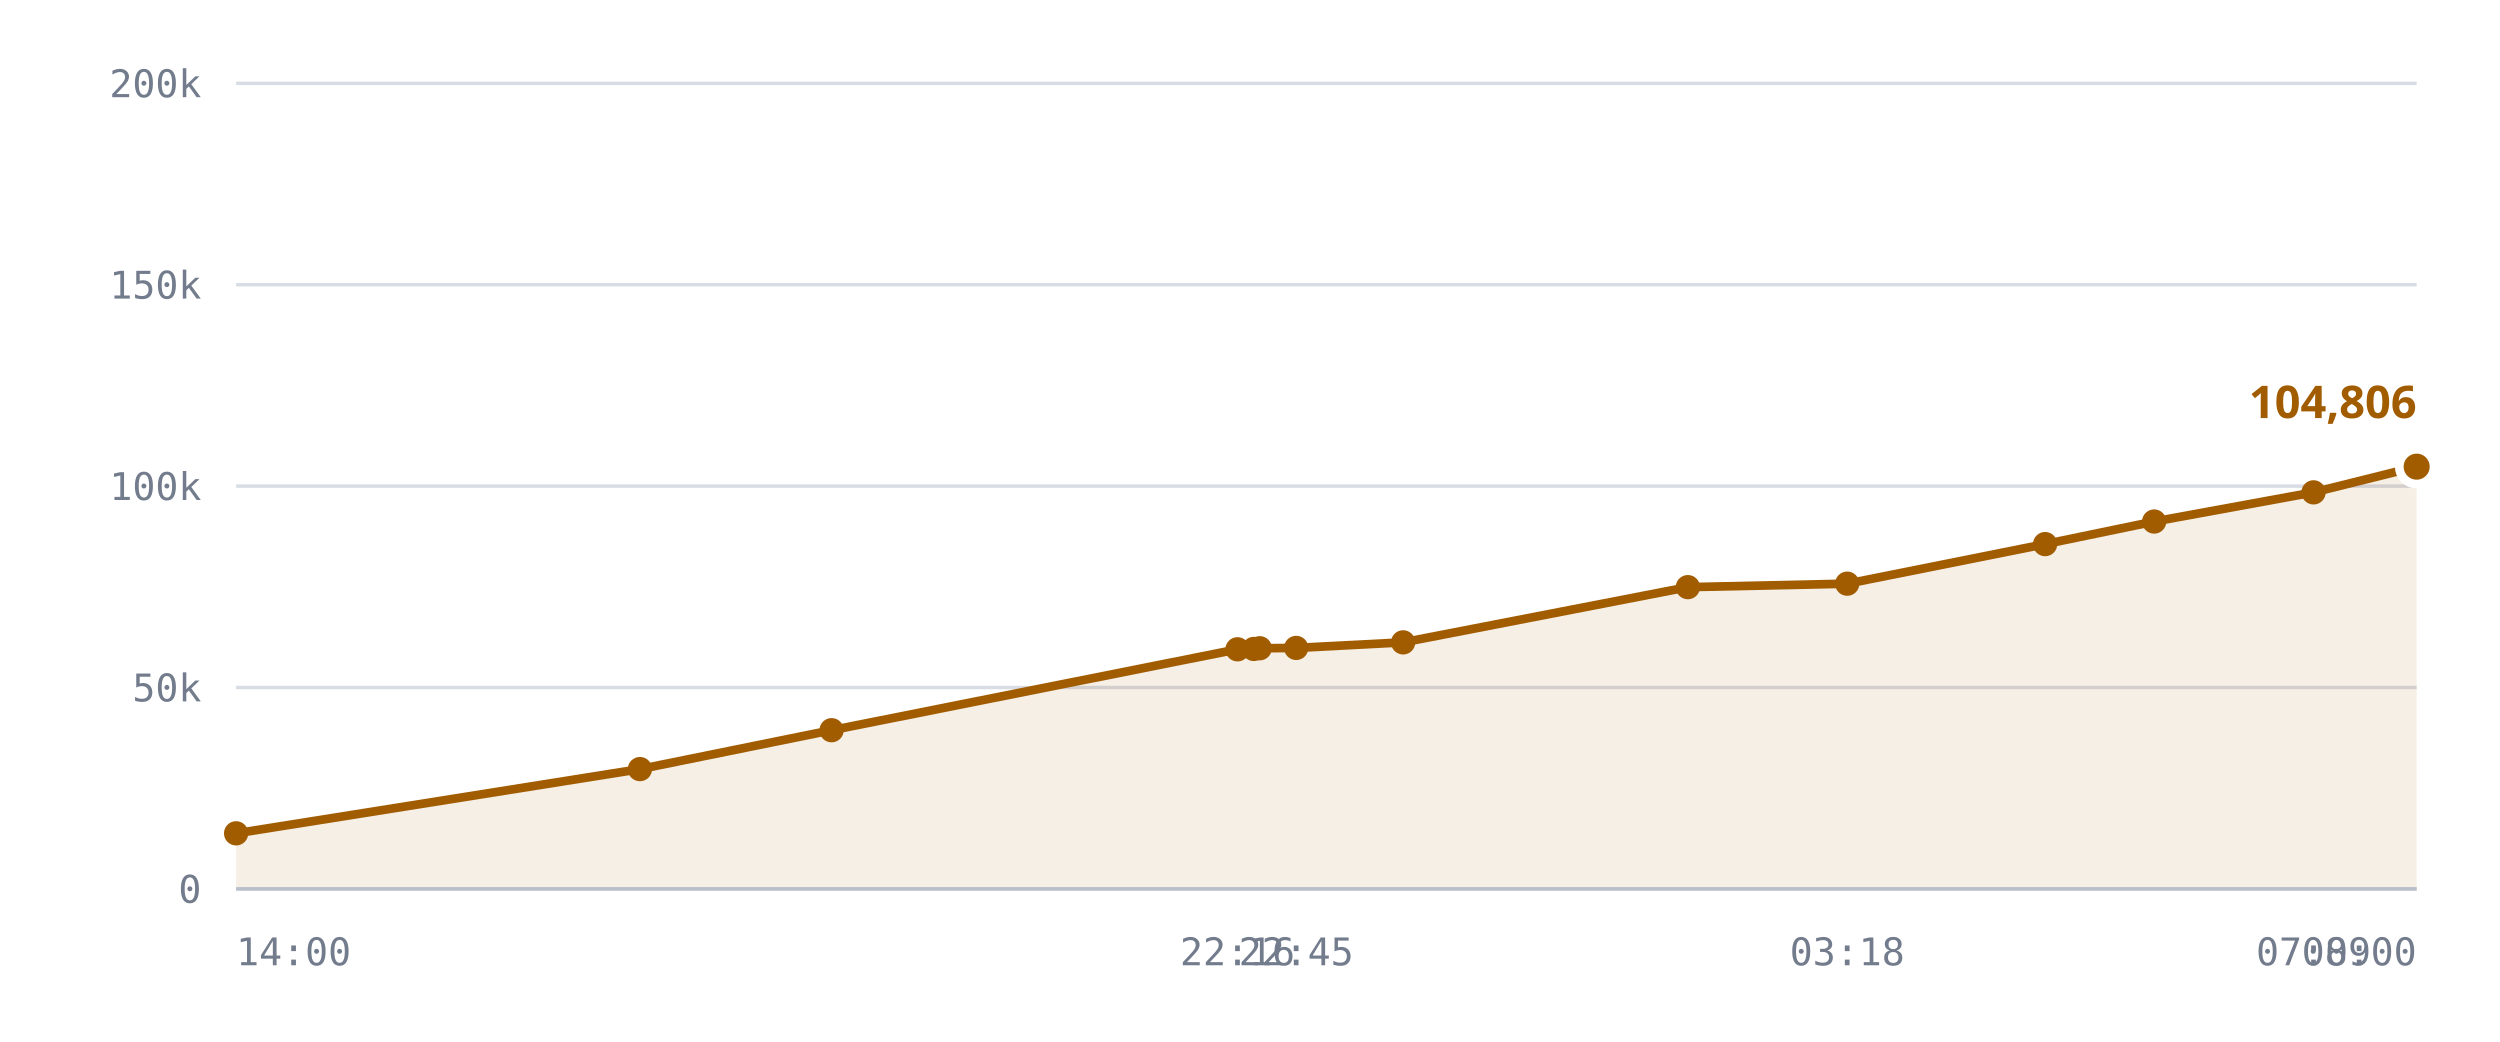
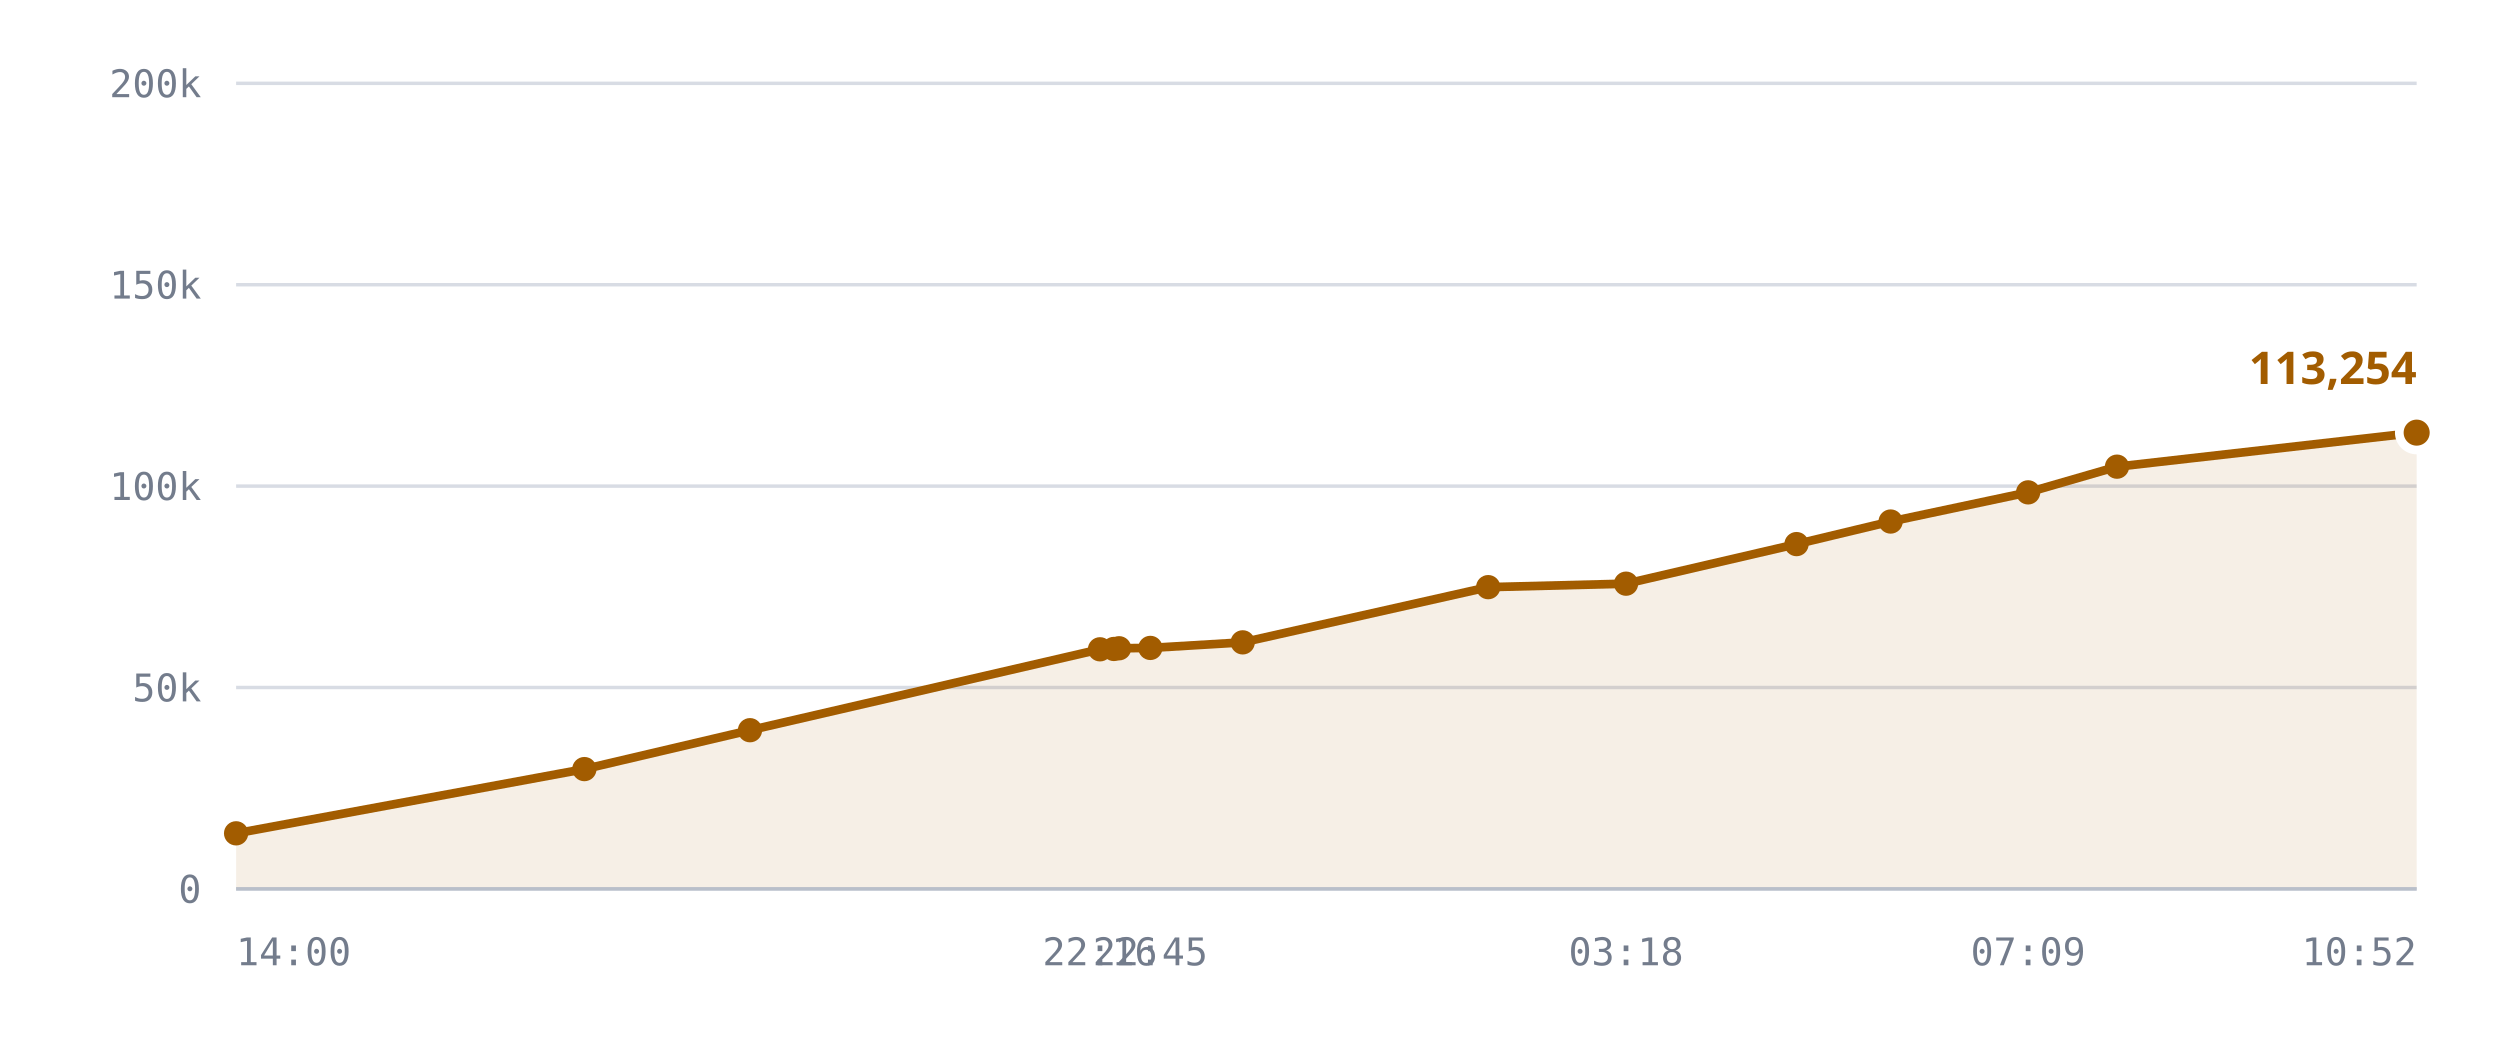
<svg xmlns="http://www.w3.org/2000/svg" viewBox="0 0 720 300" role="img" aria-label="Published DID profiles, sharded namespace">
  <style>
    .grid      { stroke: var(--chart-grid, #d8dce4); stroke-width: 1; }
    .cap       { stroke: var(--chart-cap, #9a2b22); stroke-width: 1.5; stroke-dasharray: 5 4; }
    .cap-label { fill: var(--chart-cap, #9a2b22); font: 600 11px Archivo, system-ui, sans-serif; letter-spacing: .04em; }
    .tick      { fill: var(--chart-muted, #737c8c); font: 500 11px "IBM Plex Mono", ui-monospace, monospace; }
    .tick-y    { text-anchor: end; }
    .tick-x    { text-anchor: middle; }
    .series    { fill: none; stroke: var(--chart-line, #a25c00); stroke-width: 2.5; stroke-linejoin: round; stroke-linecap: round; }
    .fill      { fill: var(--chart-fill, rgba(162,92,0,.10)); stroke: none; }
    .dot       { fill: var(--chart-line, #a25c00); }
    .dot-last  { stroke: var(--chart-bg, #fff); stroke-width: 2.5; }
    .end-label { fill: var(--chart-line, #a25c00); font: 700 13px Archivo, system-ui, sans-serif; }
    .axis      { stroke: var(--chart-axis, #b9bfca); stroke-width: 1; }
  </style>
  <line x1="68" y1="256.0" x2="696" y2="256.0" class="grid" />
  <text x="58" y="260.0" class="tick tick-y">0</text>
  <line x1="68" y1="198.0" x2="696" y2="198.0" class="grid" />
  <text x="58" y="202.0" class="tick tick-y">50k</text>
  <line x1="68" y1="140.0" x2="696" y2="140.0" class="grid" />
  <text x="58" y="144.0" class="tick tick-y">100k</text>
  <line x1="68" y1="82.0" x2="696" y2="82.0" class="grid" />
  <text x="58" y="86.0" class="tick tick-y">150k</text>
  <line x1="68" y1="24.0" x2="696" y2="24.0" class="grid" />
  <text x="58" y="28.0" class="tick tick-y">200k</text>
-   <path d="M68.0,240.0 L184.3,221.5 L239.5,210.3 L356.4,187.0 L361.1,186.9 L362.8,186.7 L373.3,186.6 L404.1,185.0 L486.1,169.1 L532.0,168.1 L589.0,156.7 L620.4,150.2 L666.3,141.8 L696.0,134.4 L696.0,256.0 L68.0,256.0 Z" class="fill" />
-   <path d="M68.0,240.0 L184.3,221.5 L239.5,210.3 L356.4,187.0 L361.1,186.9 L362.8,186.7 L373.3,186.6 L404.1,185.0 L486.1,169.1 L532.0,168.1 L589.0,156.7 L620.4,150.2 L666.3,141.8 L696.0,134.4" class="series" />
+   <path d="M68.0,240.0 L168.3,221.5 L216.0,210.3 L316.8,187.0 L320.8,186.9 L322.3,186.7 L331.3,186.6 L357.9,185.0 L428.6,169.1 L468.3,168.1 L517.4,156.7 L544.5,150.2 L584.1,141.8 L609.7,134.4 L696.0,124.6 L696.0,256.0 L68.0,256.0 Z" class="fill" />
+   <path d="M68.0,240.0 L168.3,221.5 L216.0,210.3 L316.8,187.0 L320.8,186.9 L322.3,186.7 L331.3,186.6 L357.9,185.0 L428.6,169.1 L468.3,168.1 L517.4,156.7 L544.5,150.2 L584.1,141.8 L609.7,134.4 L696.0,124.6" class="series" />
  <circle cx="68.0" cy="240.0" r="3.5" class="dot" />
-   <circle cx="184.3" cy="221.5" r="3.5" class="dot" />
-   <circle cx="239.5" cy="210.3" r="3.5" class="dot" />
-   <circle cx="356.4" cy="187.0" r="3.5" class="dot" />
-   <circle cx="361.1" cy="186.9" r="3.5" class="dot" />
-   <circle cx="362.8" cy="186.7" r="3.5" class="dot" />
-   <circle cx="373.3" cy="186.6" r="3.5" class="dot" />
-   <circle cx="404.1" cy="185.0" r="3.5" class="dot" />
-   <circle cx="486.1" cy="169.1" r="3.5" class="dot" />
-   <circle cx="532.0" cy="168.1" r="3.5" class="dot" />
-   <circle cx="589.0" cy="156.7" r="3.5" class="dot" />
-   <circle cx="620.4" cy="150.2" r="3.5" class="dot" />
-   <circle cx="666.3" cy="141.8" r="3.5" class="dot" />
-   <circle cx="696.0" cy="134.4" r="5" class="dot dot-last" />
-   <text x="696.0" y="120.4" class="end-label" text-anchor="end">104,806</text>
+   <circle cx="168.3" cy="221.5" r="3.5" class="dot" />
+   <circle cx="216.0" cy="210.3" r="3.5" class="dot" />
+   <circle cx="316.8" cy="187.0" r="3.5" class="dot" />
+   <circle cx="320.8" cy="186.9" r="3.5" class="dot" />
+   <circle cx="322.3" cy="186.7" r="3.5" class="dot" />
+   <circle cx="331.3" cy="186.6" r="3.5" class="dot" />
+   <circle cx="357.9" cy="185.0" r="3.5" class="dot" />
+   <circle cx="428.6" cy="169.1" r="3.5" class="dot" />
+   <circle cx="468.3" cy="168.1" r="3.5" class="dot" />
+   <circle cx="517.4" cy="156.7" r="3.5" class="dot" />
+   <circle cx="544.5" cy="150.2" r="3.5" class="dot" />
+   <circle cx="584.1" cy="141.8" r="3.5" class="dot" />
+   <circle cx="609.7" cy="134.4" r="3.5" class="dot" />
+   <circle cx="696.0" cy="124.6" r="5" class="dot dot-last" />
+   <text x="696.0" y="110.6" class="end-label" text-anchor="end">113,254</text>
  <line x1="68" y1="256" x2="696" y2="256" class="axis" />
  <text x="68.0" y="278" class="tick" text-anchor="start">14:00</text>
-   <text x="356.4" y="278" class="tick" text-anchor="middle">22:16</text>
-   <text x="373.3" y="278" class="tick" text-anchor="middle">22:45</text>
-   <text x="532.0" y="278" class="tick" text-anchor="middle">03:18</text>
-   <text x="666.3" y="278" class="tick" text-anchor="middle">07:09</text>
-   <text x="696.0" y="278" class="tick" text-anchor="end">08:00</text>
+   <text x="316.8" y="278" class="tick" text-anchor="middle">22:16</text>
+   <text x="331.3" y="278" class="tick" text-anchor="middle">22:45</text>
+   <text x="468.3" y="278" class="tick" text-anchor="middle">03:18</text>
+   <text x="584.1" y="278" class="tick" text-anchor="middle">07:09</text>
+   <text x="696.0" y="278" class="tick" text-anchor="end">10:52</text>
</svg>
